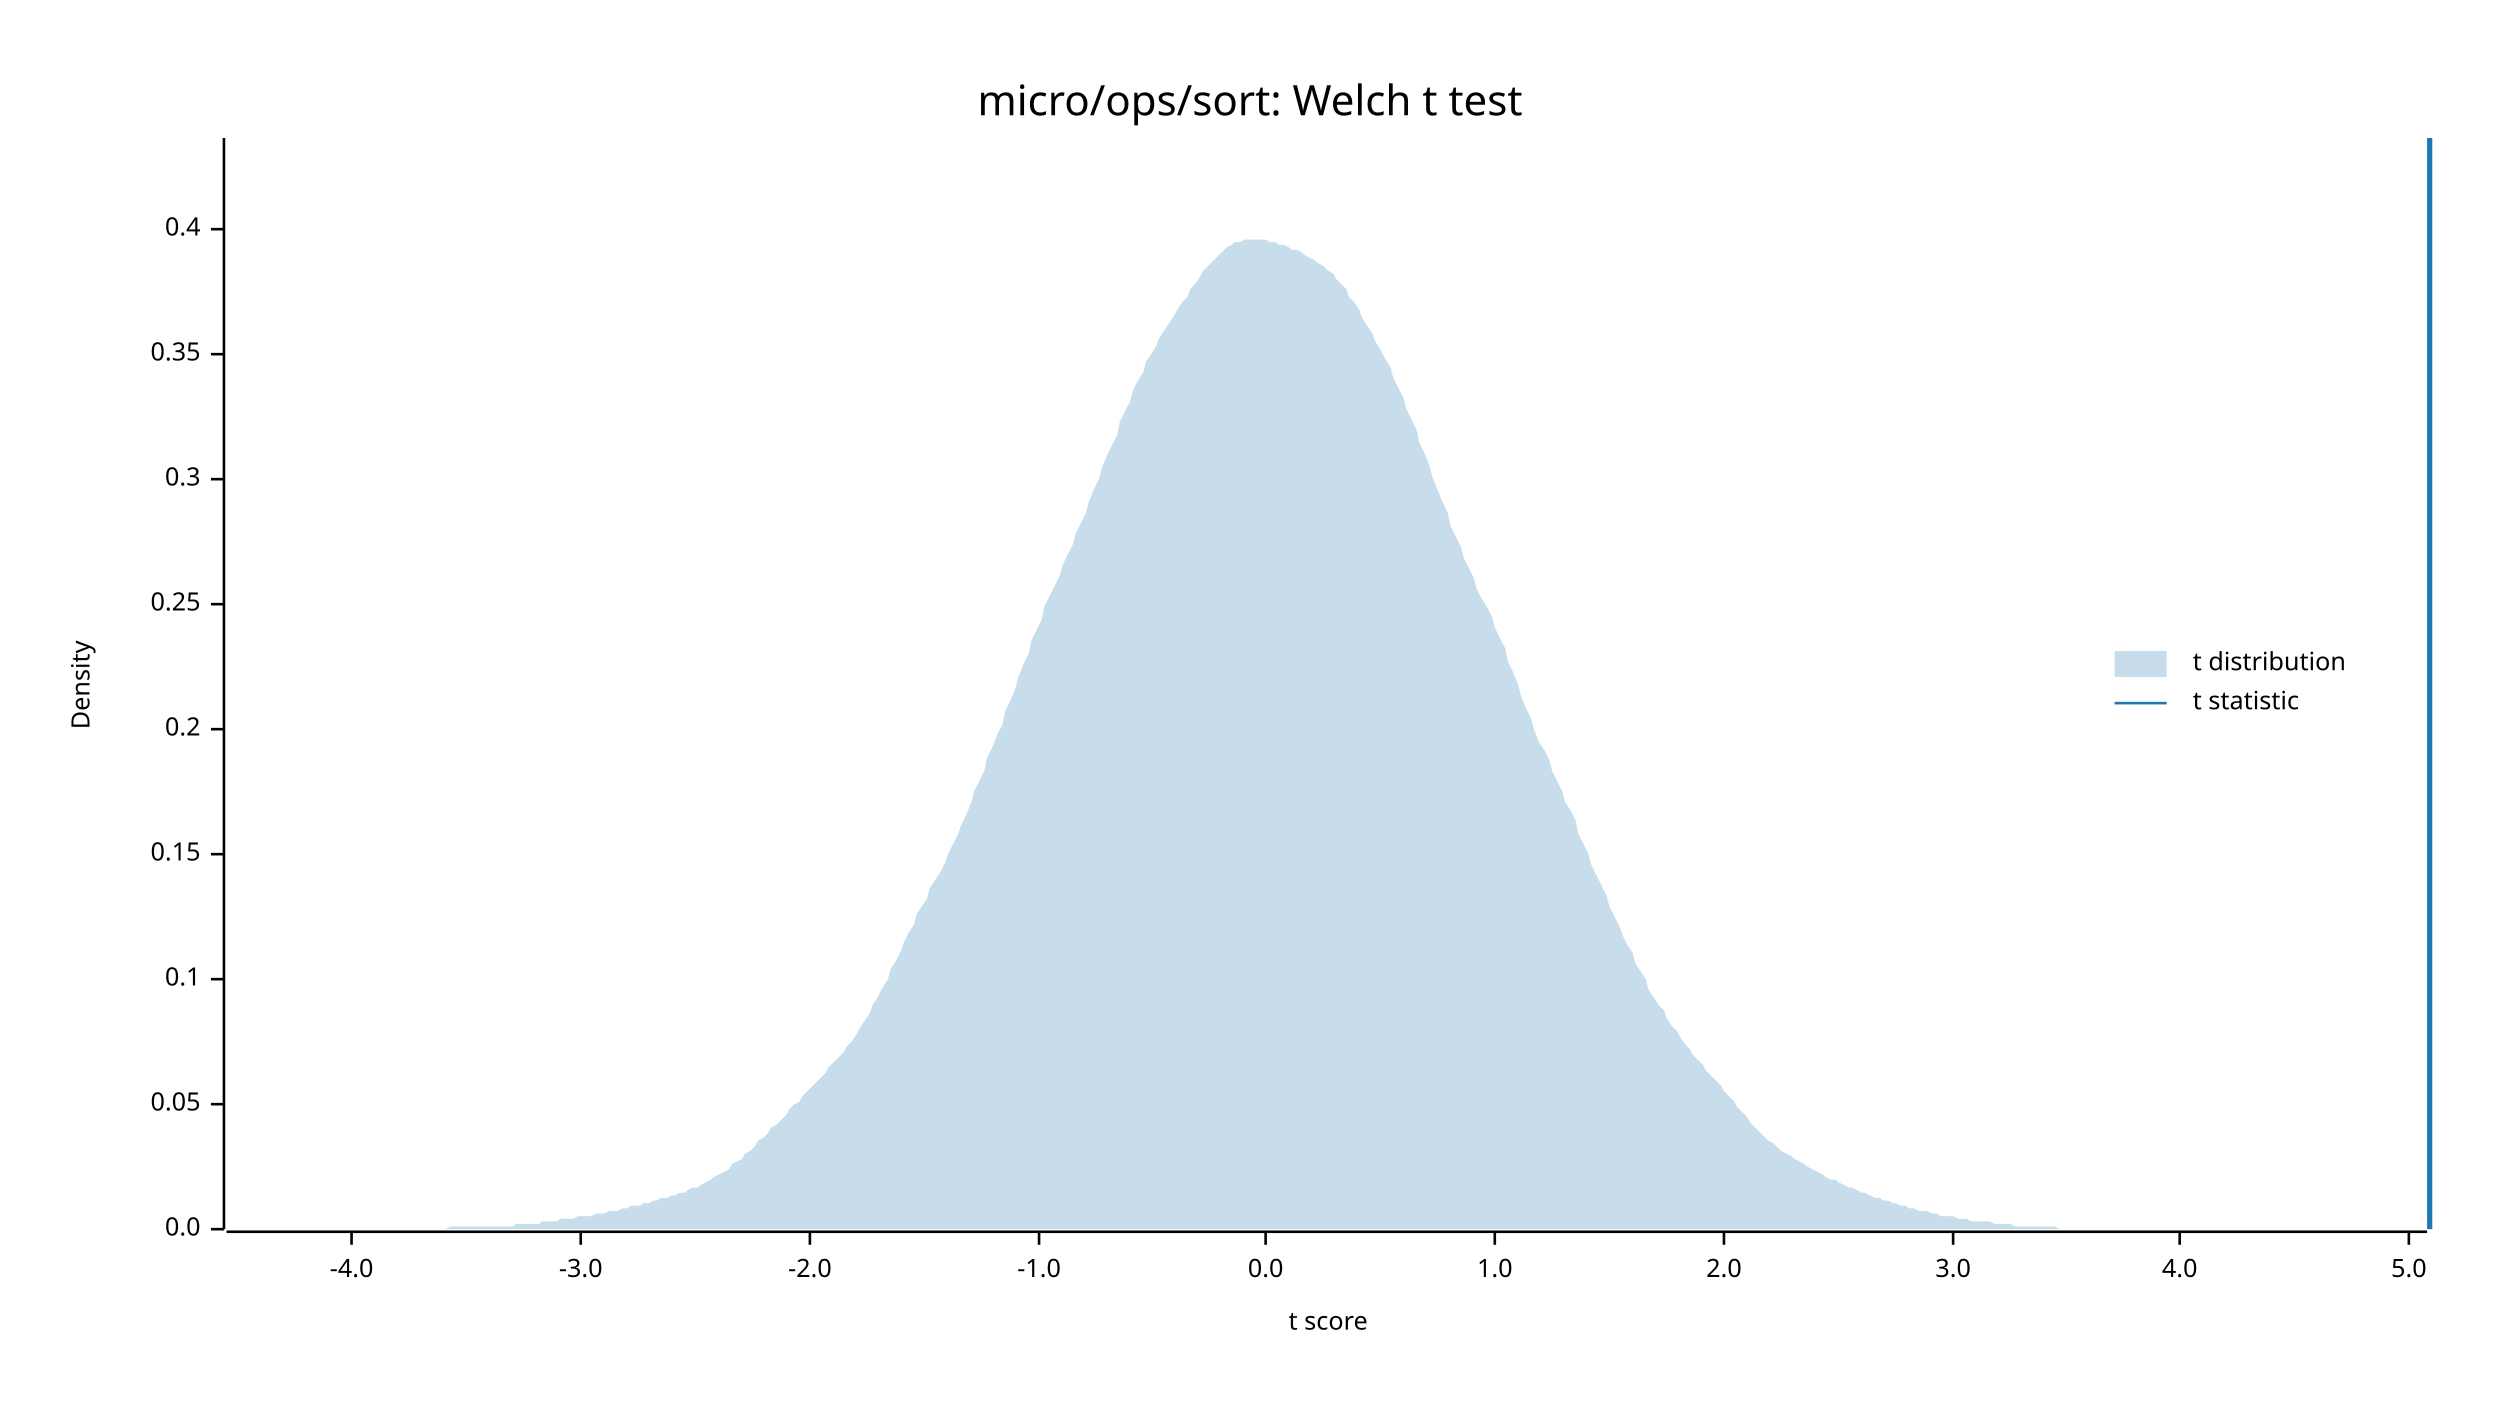
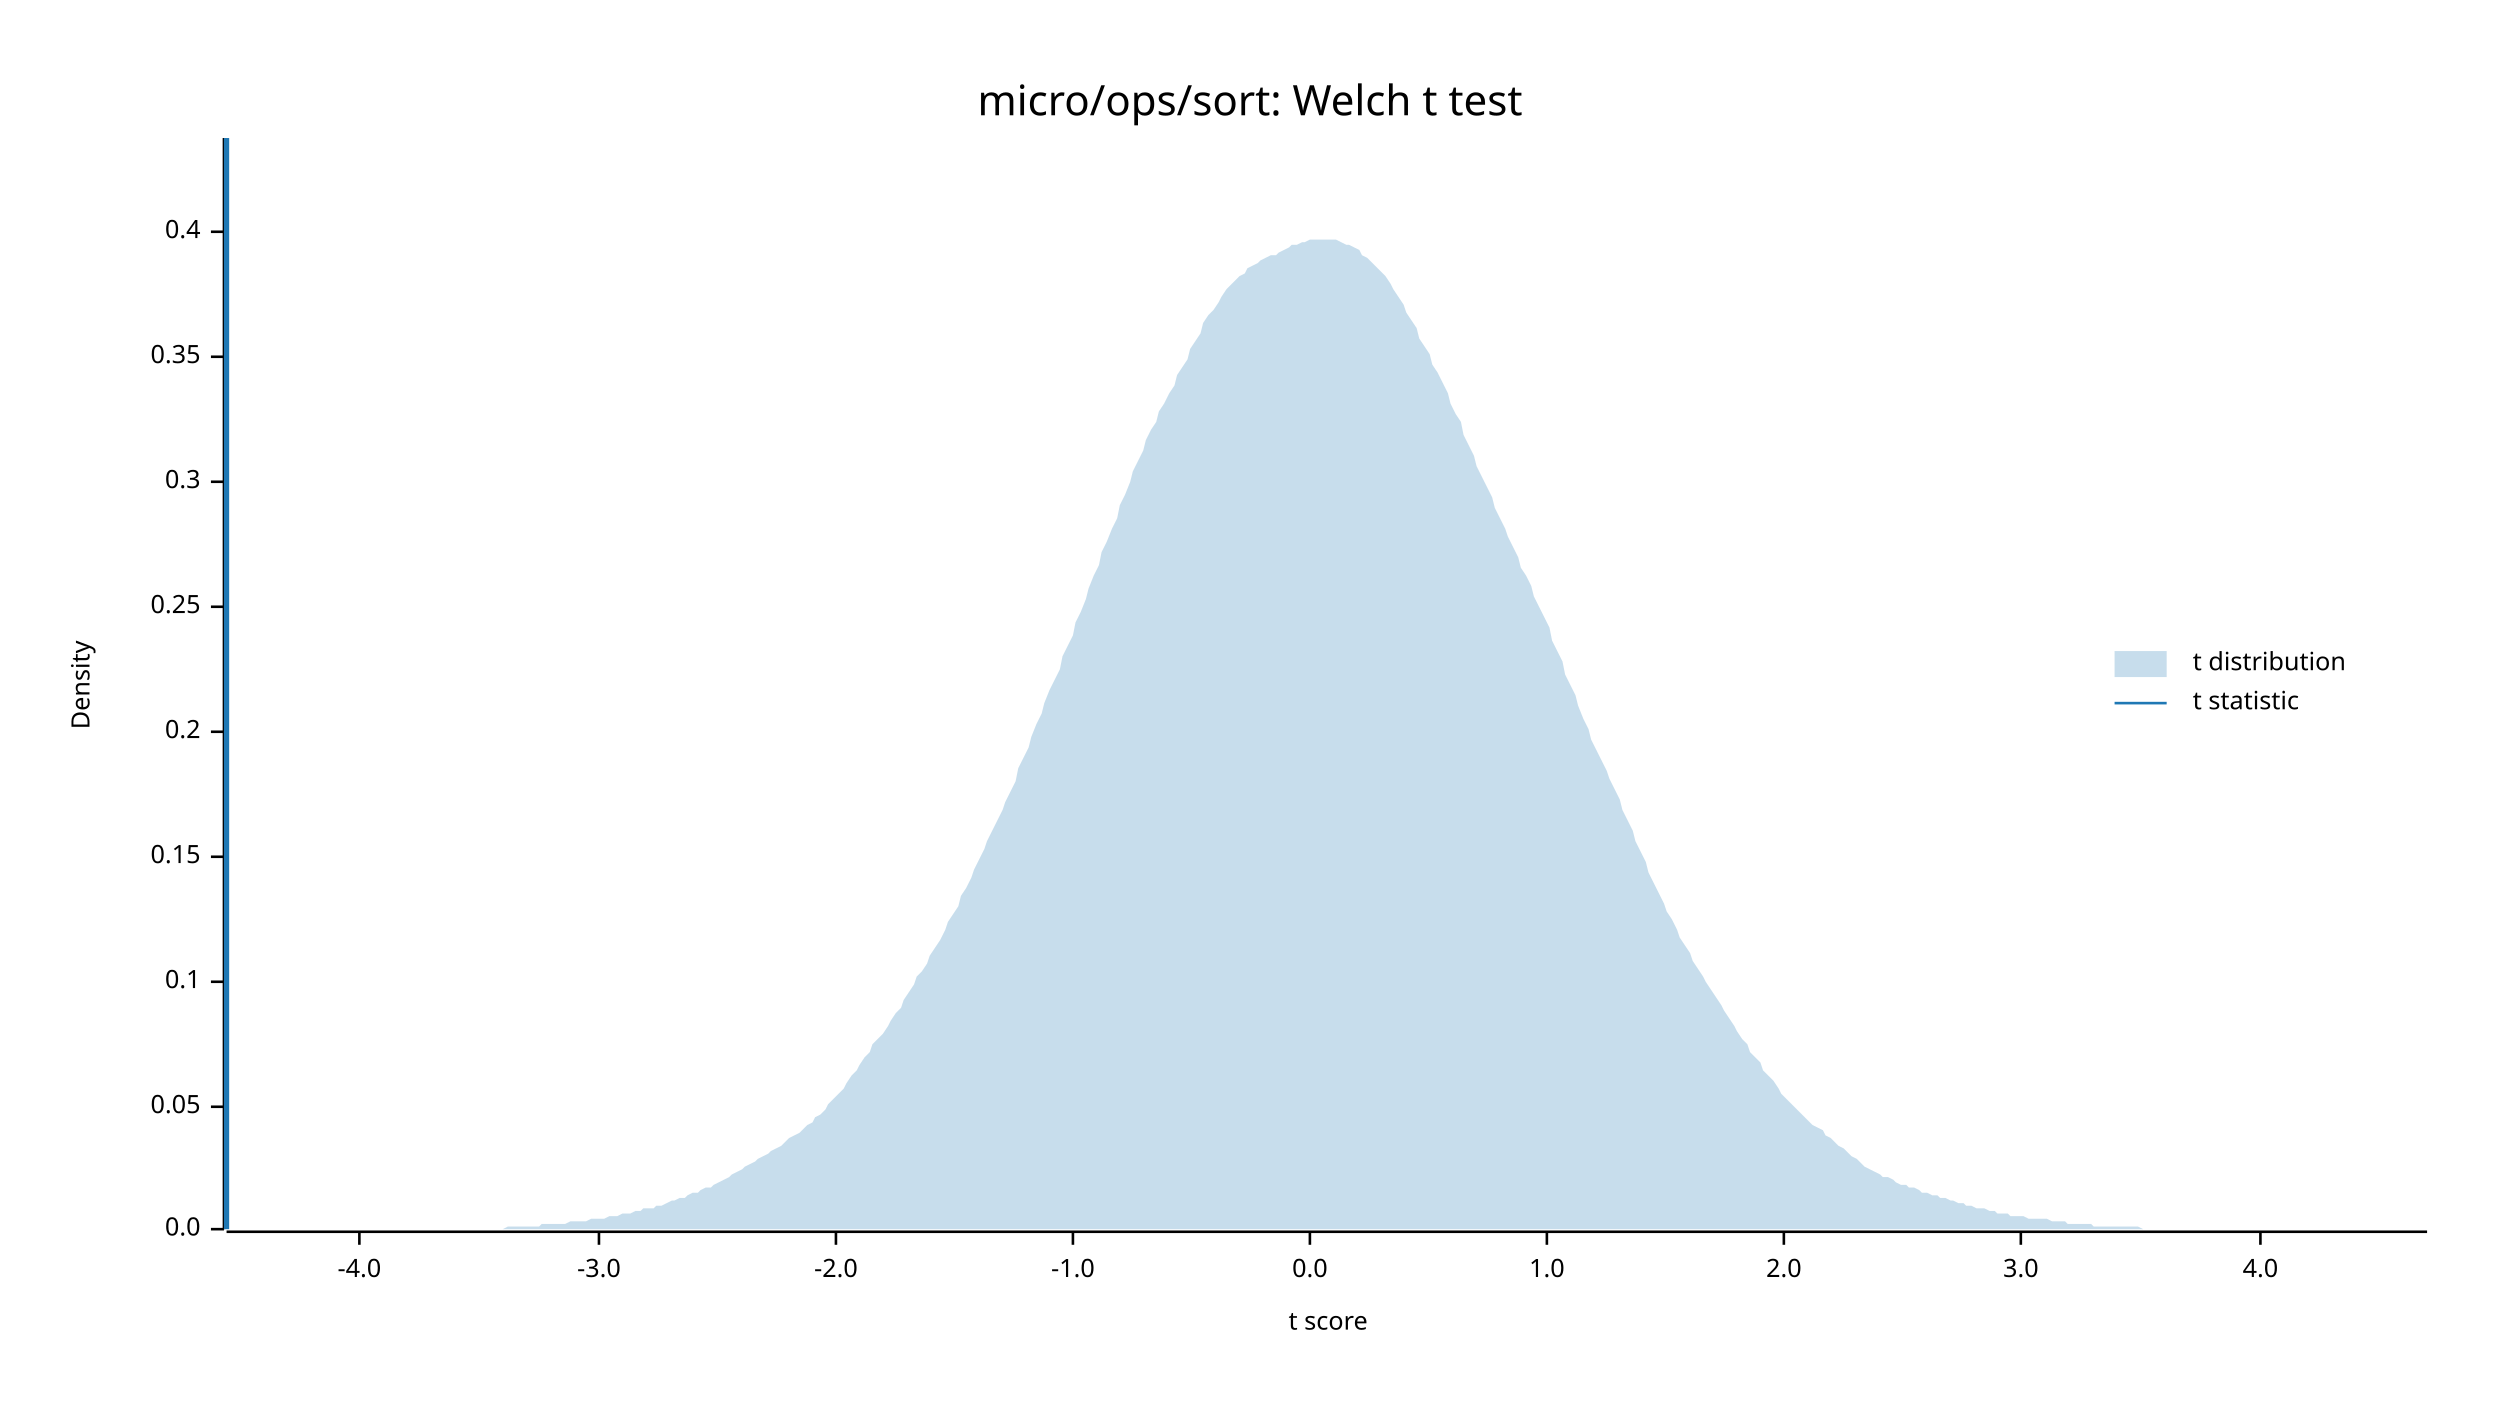
<svg xmlns="http://www.w3.org/2000/svg" width="960" height="540" viewBox="0 0 960 540">
  <text x="480" y="32" dy="0.76em" text-anchor="middle" font-family="sans-serif" font-size="16.129" opacity="1" fill="#000000">
micro/ops/sort: Welch t test
</text>
  <text x="27" y="263" dy="0.76em" text-anchor="middle" font-family="sans-serif" font-size="9.677" opacity="1" fill="#000000" transform="rotate(270, 27, 263)">
Density
</text>
  <text x="510" y="513" dy="-0.5ex" text-anchor="middle" font-family="sans-serif" font-size="9.677" opacity="1" fill="#000000">
t score
</text>
  <polyline fill="none" opacity="1" stroke="#000000" stroke-width="1" points="86,53 86,472 " />
  <text x="77" y="472" dy="0.5ex" text-anchor="end" font-family="sans-serif" font-size="9.677" opacity="1" fill="#000000">
0.0
</text>
  <polyline fill="none" opacity="1" stroke="#000000" stroke-width="1" points="81,472 86,472 " />
-   <text x="77" y="424" dy="0.5ex" text-anchor="end" font-family="sans-serif" font-size="9.677" opacity="1" fill="#000000">
+   <text x="77" y="425" dy="0.5ex" text-anchor="end" font-family="sans-serif" font-size="9.677" opacity="1" fill="#000000">
0.05
</text>
-   <polyline fill="none" opacity="1" stroke="#000000" stroke-width="1" points="81,424 86,424 " />
-   <text x="77" y="376" dy="0.5ex" text-anchor="end" font-family="sans-serif" font-size="9.677" opacity="1" fill="#000000">
+   <polyline fill="none" opacity="1" stroke="#000000" stroke-width="1" points="81,425 86,425 " />
+   <text x="77" y="377" dy="0.5ex" text-anchor="end" font-family="sans-serif" font-size="9.677" opacity="1" fill="#000000">
0.1
</text>
-   <polyline fill="none" opacity="1" stroke="#000000" stroke-width="1" points="81,376 86,376 " />
-   <text x="77" y="328" dy="0.5ex" text-anchor="end" font-family="sans-serif" font-size="9.677" opacity="1" fill="#000000">
+   <polyline fill="none" opacity="1" stroke="#000000" stroke-width="1" points="81,377 86,377 " />
+   <text x="77" y="329" dy="0.5ex" text-anchor="end" font-family="sans-serif" font-size="9.677" opacity="1" fill="#000000">
0.15
</text>
-   <polyline fill="none" opacity="1" stroke="#000000" stroke-width="1" points="81,328 86,328 " />
-   <text x="77" y="280" dy="0.5ex" text-anchor="end" font-family="sans-serif" font-size="9.677" opacity="1" fill="#000000">
+   <polyline fill="none" opacity="1" stroke="#000000" stroke-width="1" points="81,329 86,329 " />
+   <text x="77" y="281" dy="0.5ex" text-anchor="end" font-family="sans-serif" font-size="9.677" opacity="1" fill="#000000">
0.2
</text>
-   <polyline fill="none" opacity="1" stroke="#000000" stroke-width="1" points="81,280 86,280 " />
-   <text x="77" y="232" dy="0.5ex" text-anchor="end" font-family="sans-serif" font-size="9.677" opacity="1" fill="#000000">
+   <polyline fill="none" opacity="1" stroke="#000000" stroke-width="1" points="81,281 86,281 " />
+   <text x="77" y="233" dy="0.5ex" text-anchor="end" font-family="sans-serif" font-size="9.677" opacity="1" fill="#000000">
0.25
</text>
-   <polyline fill="none" opacity="1" stroke="#000000" stroke-width="1" points="81,232 86,232 " />
-   <text x="77" y="184" dy="0.5ex" text-anchor="end" font-family="sans-serif" font-size="9.677" opacity="1" fill="#000000">
+   <polyline fill="none" opacity="1" stroke="#000000" stroke-width="1" points="81,233 86,233 " />
+   <text x="77" y="185" dy="0.5ex" text-anchor="end" font-family="sans-serif" font-size="9.677" opacity="1" fill="#000000">
0.3
</text>
-   <polyline fill="none" opacity="1" stroke="#000000" stroke-width="1" points="81,184 86,184 " />
-   <text x="77" y="136" dy="0.5ex" text-anchor="end" font-family="sans-serif" font-size="9.677" opacity="1" fill="#000000">
+   <polyline fill="none" opacity="1" stroke="#000000" stroke-width="1" points="81,185 86,185 " />
+   <text x="77" y="137" dy="0.5ex" text-anchor="end" font-family="sans-serif" font-size="9.677" opacity="1" fill="#000000">
0.35
</text>
-   <polyline fill="none" opacity="1" stroke="#000000" stroke-width="1" points="81,136 86,136 " />
-   <text x="77" y="88" dy="0.5ex" text-anchor="end" font-family="sans-serif" font-size="9.677" opacity="1" fill="#000000">
+   <polyline fill="none" opacity="1" stroke="#000000" stroke-width="1" points="81,137 86,137 " />
+   <text x="77" y="89" dy="0.5ex" text-anchor="end" font-family="sans-serif" font-size="9.677" opacity="1" fill="#000000">
0.4
</text>
-   <polyline fill="none" opacity="1" stroke="#000000" stroke-width="1" points="81,88 86,88 " />
+   <polyline fill="none" opacity="1" stroke="#000000" stroke-width="1" points="81,89 86,89 " />
  <polyline fill="none" opacity="1" stroke="#000000" stroke-width="1" points="87,473 932,473 " />
-   <text x="135" y="483" dy="0.76em" text-anchor="middle" font-family="sans-serif" font-size="9.677" opacity="1" fill="#000000">
+   <text x="138" y="483" dy="0.76em" text-anchor="middle" font-family="sans-serif" font-size="9.677" opacity="1" fill="#000000">
-4.0
</text>
-   <polyline fill="none" opacity="1" stroke="#000000" stroke-width="1" points="135,473 135,478 " />
-   <text x="223" y="483" dy="0.76em" text-anchor="middle" font-family="sans-serif" font-size="9.677" opacity="1" fill="#000000">
+   <polyline fill="none" opacity="1" stroke="#000000" stroke-width="1" points="138,473 138,478 " />
+   <text x="230" y="483" dy="0.76em" text-anchor="middle" font-family="sans-serif" font-size="9.677" opacity="1" fill="#000000">
-3.0
</text>
-   <polyline fill="none" opacity="1" stroke="#000000" stroke-width="1" points="223,473 223,478 " />
-   <text x="311" y="483" dy="0.76em" text-anchor="middle" font-family="sans-serif" font-size="9.677" opacity="1" fill="#000000">
+   <polyline fill="none" opacity="1" stroke="#000000" stroke-width="1" points="230,473 230,478 " />
+   <text x="321" y="483" dy="0.76em" text-anchor="middle" font-family="sans-serif" font-size="9.677" opacity="1" fill="#000000">
-2.0
</text>
-   <polyline fill="none" opacity="1" stroke="#000000" stroke-width="1" points="311,473 311,478 " />
-   <text x="399" y="483" dy="0.76em" text-anchor="middle" font-family="sans-serif" font-size="9.677" opacity="1" fill="#000000">
+   <polyline fill="none" opacity="1" stroke="#000000" stroke-width="1" points="321,473 321,478 " />
+   <text x="412" y="483" dy="0.76em" text-anchor="middle" font-family="sans-serif" font-size="9.677" opacity="1" fill="#000000">
-1.0
</text>
-   <polyline fill="none" opacity="1" stroke="#000000" stroke-width="1" points="399,473 399,478 " />
-   <text x="486" y="483" dy="0.76em" text-anchor="middle" font-family="sans-serif" font-size="9.677" opacity="1" fill="#000000">
+   <polyline fill="none" opacity="1" stroke="#000000" stroke-width="1" points="412,473 412,478 " />
+   <text x="503" y="483" dy="0.76em" text-anchor="middle" font-family="sans-serif" font-size="9.677" opacity="1" fill="#000000">
0.0
</text>
-   <polyline fill="none" opacity="1" stroke="#000000" stroke-width="1" points="486,473 486,478 " />
-   <text x="574" y="483" dy="0.76em" text-anchor="middle" font-family="sans-serif" font-size="9.677" opacity="1" fill="#000000">
+   <polyline fill="none" opacity="1" stroke="#000000" stroke-width="1" points="503,473 503,478 " />
+   <text x="594" y="483" dy="0.76em" text-anchor="middle" font-family="sans-serif" font-size="9.677" opacity="1" fill="#000000">
1.0
</text>
-   <polyline fill="none" opacity="1" stroke="#000000" stroke-width="1" points="574,473 574,478 " />
-   <text x="662" y="483" dy="0.76em" text-anchor="middle" font-family="sans-serif" font-size="9.677" opacity="1" fill="#000000">
+   <polyline fill="none" opacity="1" stroke="#000000" stroke-width="1" points="594,473 594,478 " />
+   <text x="685" y="483" dy="0.76em" text-anchor="middle" font-family="sans-serif" font-size="9.677" opacity="1" fill="#000000">
2.0
</text>
-   <polyline fill="none" opacity="1" stroke="#000000" stroke-width="1" points="662,473 662,478 " />
-   <text x="750" y="483" dy="0.76em" text-anchor="middle" font-family="sans-serif" font-size="9.677" opacity="1" fill="#000000">
+   <polyline fill="none" opacity="1" stroke="#000000" stroke-width="1" points="685,473 685,478 " />
+   <text x="776" y="483" dy="0.76em" text-anchor="middle" font-family="sans-serif" font-size="9.677" opacity="1" fill="#000000">
3.0
</text>
-   <polyline fill="none" opacity="1" stroke="#000000" stroke-width="1" points="750,473 750,478 " />
-   <text x="837" y="483" dy="0.76em" text-anchor="middle" font-family="sans-serif" font-size="9.677" opacity="1" fill="#000000">
+   <polyline fill="none" opacity="1" stroke="#000000" stroke-width="1" points="776,473 776,478 " />
+   <text x="868" y="483" dy="0.76em" text-anchor="middle" font-family="sans-serif" font-size="9.677" opacity="1" fill="#000000">
4.0
</text>
-   <polyline fill="none" opacity="1" stroke="#000000" stroke-width="1" points="837,473 837,478 " />
-   <text x="925" y="483" dy="0.76em" text-anchor="middle" font-family="sans-serif" font-size="9.677" opacity="1" fill="#000000">
- 5.0
- </text>
-   <polyline fill="none" opacity="1" stroke="#000000" stroke-width="1" points="925,473 925,478 " />
-   <polygon opacity="0.25" fill="#1F78B4" points="87,472 88,472 90,472 92,472 93,472 95,472 97,472 98,472 100,472 102,472 103,472 105,472 107,472 109,472 110,472 112,472 114,472 115,472 117,472 119,472 120,472 122,472 124,472 125,472 127,472 129,472 131,472 132,472 134,472 136,472 137,472 139,472 141,472 142,472 144,472 146,472 147,472 149,472 151,472 153,472 154,472 156,472 158,472 159,472 161,472 163,472 164,472 166,472 168,472 169,472 171,472 173,471 175,471 176,471 178,471 180,471 181,471 183,471 185,471 186,471 188,471 190,471 191,471 193,471 195,471 197,471 198,470 200,470 202,470 203,470 205,470 207,470 208,469 210,469 212,469 214,469 215,468 217,468 219,468 220,468 222,467 224,467 225,467 227,467 229,466 230,466 232,466 234,465 236,465 237,465 239,464 241,464 242,463 244,463 246,463 247,462 249,462 251,461 252,461 254,460 256,460 258,459 259,459 261,458 263,458 264,457 266,456 268,456 269,455 271,454 273,453 274,452 276,451 278,450 280,449 281,447 283,446 285,445 286,443 288,442 290,440 291,438 293,437 295,435 296,433 298,432 300,430 302,428 303,426 305,424 307,423 308,421 310,419 312,417 313,416 315,414 317,412 318,410 320,408 322,406 324,404 325,402 327,400 329,397 330,395 332,392 334,389 335,386 337,383 339,379 341,376 342,372 344,369 346,365 347,362 349,358 351,355 352,351 354,348 356,345 357,341 359,338 361,335 363,331 364,328 366,324 368,320 369,317 371,313 373,308 374,304 376,300 378,296 379,291 381,287 383,282 385,278 386,273 388,269 390,264 391,260 393,255 395,251 396,246 398,242 400,238 401,233 403,229 405,225 407,221 408,217 410,213 412,209 413,205 415,201 417,197 418,193 420,188 422,184 423,180 425,175 427,171 429,167 430,162 432,158 434,154 435,150 437,146 439,143 440,139 442,136 444,133 445,130 447,127 449,124 451,121 452,119 454,116 456,114 457,111 459,109 461,106 462,104 464,102 466,100 468,98 469,97 471,95 473,94 474,93 476,93 478,92 479,92 481,92 483,92 484,92 486,92 488,93 490,93 491,94 493,94 495,95 496,96 498,96 500,97 501,98 503,99 505,100 506,101 508,102 510,104 512,105 513,107 515,109 517,111 518,114 520,116 522,119 523,122 525,125 527,128 528,131 530,134 532,138 534,141 535,145 537,149 539,153 540,157 542,161 544,165 545,170 547,174 549,179 550,183 552,188 554,193 556,197 557,202 559,206 561,210 562,214 564,218 566,222 567,226 569,230 571,233 573,237 574,241 576,245 578,249 579,254 581,258 583,263 584,267 586,272 588,276 589,280 591,285 593,288 595,292 596,296 598,300 600,304 601,308 603,311 605,315 606,320 608,324 610,328 611,332 613,336 615,340 617,344 618,348 620,352 622,356 623,359 625,363 627,366 628,370 630,373 632,376 633,380 635,383 637,386 639,388 640,391 642,394 644,396 645,398 647,401 649,403 650,405 652,407 654,409 655,411 657,413 659,415 661,417 662,419 664,421 666,423 667,425 669,427 671,429 672,431 674,433 676,435 677,436 679,438 681,439 683,441 684,442 686,443 688,444 689,445 691,446 693,447 694,448 696,449 698,450 700,451 701,452 703,453 705,453 706,454 708,455 710,456 711,456 713,457 715,458 716,458 718,459 720,460 722,460 723,461 725,461 727,462 728,462 730,463 732,463 733,464 735,464 737,465 738,465 740,465 742,466 744,466 745,467 747,467 749,467 750,467 752,468 754,468 755,468 757,469 759,469 760,469 762,469 764,469 766,470 767,470 769,470 771,470 772,470 774,471 776,471 777,471 779,471 781,471 782,471 784,471 786,471 788,471 789,471 791,472 793,472 794,472 796,472 798,472 799,472 801,472 803,472 804,472 806,472 808,472 810,472 811,472 813,472 815,472 816,472 818,472 820,472 821,472 823,472 825,472 827,472 828,472 830,472 832,472 833,472 835,472 837,472 838,472 840,472 842,472 843,472 845,472 847,472 849,472 850,472 852,472 854,472 855,472 857,472 859,472 860,472 862,472 864,472 865,472 867,472 869,472 871,472 872,472 874,472 876,472 877,472 879,472 881,472 882,472 884,472 886,472 887,472 889,472 891,472 893,472 894,472 896,472 898,472 899,472 901,472 903,472 904,472 906,472 908,472 909,472 911,472 913,472 915,472 916,472 918,472 920,472 921,472 923,472 925,472 926,472 928,472 930,472 932,472 932,472 87,472 " />
-   <polyline fill="none" opacity="1" stroke="#1F78B4" stroke-width="2" points="933,472 933,53 " />
+   <polyline fill="none" opacity="1" stroke="#000000" stroke-width="1" points="868,473 868,478 " />
+   <polygon opacity="0.25" fill="#1F78B4" points="87,472 88,472 90,472 92,472 93,472 95,472 97,472 98,472 100,472 102,472 103,472 105,472 107,472 109,472 110,472 112,472 114,472 115,472 117,472 119,472 120,472 122,472 124,472 125,472 127,472 129,472 131,472 132,472 134,472 136,472 137,472 139,472 141,472 142,472 144,472 146,472 147,472 149,472 151,472 153,472 154,472 156,472 158,472 159,472 161,472 163,472 164,472 166,472 168,472 169,472 171,472 173,472 175,472 176,472 178,472 180,472 181,472 183,472 185,472 186,472 188,472 190,472 191,472 193,472 195,471 197,471 198,471 200,471 202,471 203,471 205,471 207,471 208,470 210,470 212,470 214,470 215,470 217,470 219,469 220,469 222,469 224,469 225,469 227,468 229,468 230,468 232,468 234,467 236,467 237,467 239,466 241,466 242,466 244,465 246,465 247,464 249,464 251,464 252,463 254,463 256,462 258,461 259,461 261,460 263,460 264,459 266,458 268,458 269,457 271,456 273,456 274,455 276,454 278,453 280,452 281,451 283,450 285,449 286,448 288,447 290,446 291,445 293,444 295,443 296,442 298,441 300,440 302,438 303,437 305,436 307,435 308,434 310,432 312,431 313,429 315,428 317,426 318,424 320,422 322,420 324,418 325,416 327,413 329,411 330,409 332,406 334,404 335,401 337,399 339,397 341,394 342,392 344,389 346,387 347,384 349,381 351,378 352,375 354,373 356,370 357,367 359,364 361,361 363,357 364,354 366,351 368,348 369,344 371,341 373,337 374,334 376,330 378,326 379,323 381,319 383,315 385,311 386,308 388,304 390,300 391,295 393,291 395,287 396,283 398,278 400,274 401,270 403,265 405,261 407,257 408,252 410,248 412,244 413,239 415,235 417,230 418,226 420,221 422,217 423,212 425,208 427,203 429,199 430,194 432,190 434,185 435,181 437,177 439,173 440,169 442,165 444,162 445,158 447,155 449,151 451,148 452,144 454,141 456,138 457,134 459,131 461,128 462,124 464,121 466,119 468,116 469,114 471,111 473,109 474,108 476,106 478,105 479,103 481,102 483,101 484,100 486,99 488,98 490,98 491,97 493,96 495,95 496,94 498,94 500,93 501,93 503,92 505,92 506,92 508,92 510,92 512,92 513,92 515,93 517,94 518,94 520,95 522,96 523,98 525,99 527,101 528,102 530,104 532,106 534,109 535,111 537,114 539,117 540,120 542,123 544,126 545,130 547,133 549,136 550,140 552,143 554,147 556,151 557,155 559,159 561,162 562,167 564,171 566,175 567,179 569,183 571,187 573,191 574,195 576,199 578,203 579,206 581,210 583,214 584,218 586,221 588,225 589,229 591,233 593,237 595,241 596,246 598,250 600,254 601,259 603,263 605,267 606,271 608,276 610,280 611,284 613,288 615,292 617,296 618,299 620,303 622,307 623,311 625,315 627,319 628,323 630,327 632,331 633,335 635,339 637,343 639,347 640,350 642,353 644,357 645,360 647,363 649,366 650,369 652,372 654,375 655,377 657,380 659,383 661,386 662,388 664,391 666,394 667,396 669,399 671,401 672,404 674,406 676,408 677,411 679,413 681,415 683,418 684,420 686,422 688,424 689,425 691,427 693,429 694,430 696,432 698,433 700,434 701,436 703,437 705,439 706,440 708,441 710,443 711,444 713,445 715,447 716,448 718,449 720,450 722,451 723,452 725,452 727,453 728,454 730,455 732,455 733,456 735,456 737,457 738,458 740,458 742,459 744,459 745,460 747,460 749,461 750,461 752,462 754,462 755,463 757,463 759,464 760,464 762,464 764,465 766,465 767,466 769,466 771,466 772,467 774,467 776,467 777,467 779,468 781,468 782,468 784,468 786,468 788,469 789,469 791,469 793,469 794,470 796,470 798,470 799,470 801,470 803,470 804,471 806,471 808,471 810,471 811,471 813,471 815,471 816,471 818,471 820,471 821,471 823,472 825,472 827,472 828,472 830,472 832,472 833,472 835,472 837,472 838,472 840,472 842,472 843,472 845,472 847,472 849,472 850,472 852,472 854,472 855,472 857,472 859,472 860,472 862,472 864,472 865,472 867,472 869,472 871,472 872,472 874,472 876,472 877,472 879,472 881,472 882,472 884,472 886,472 887,472 889,472 891,472 893,472 894,472 896,472 898,472 899,472 901,472 903,472 904,472 906,472 908,472 909,472 911,472 913,472 915,472 916,472 918,472 920,472 921,472 923,472 925,472 926,472 928,472 930,472 932,472 932,472 87,472 " />
+   <polyline fill="none" opacity="1" stroke="#1F78B4" stroke-width="2" points="87,472 87,53 " />
  <text x="842" y="250" dy="0.76em" text-anchor="start" font-family="sans-serif" font-size="9.677" opacity="1" fill="#000000">
t distribution
</text>
  <text x="842" y="265" dy="0.76em" text-anchor="start" font-family="sans-serif" font-size="9.677" opacity="1" fill="#000000">
t statistic
</text>
  <rect x="812" y="250" width="20" height="10" opacity="0.25" fill="#1F78B4" stroke="none" />
  <polyline fill="none" opacity="1" stroke="#1F78B4" stroke-width="1" points="812,270 832,270 " />
</svg>
